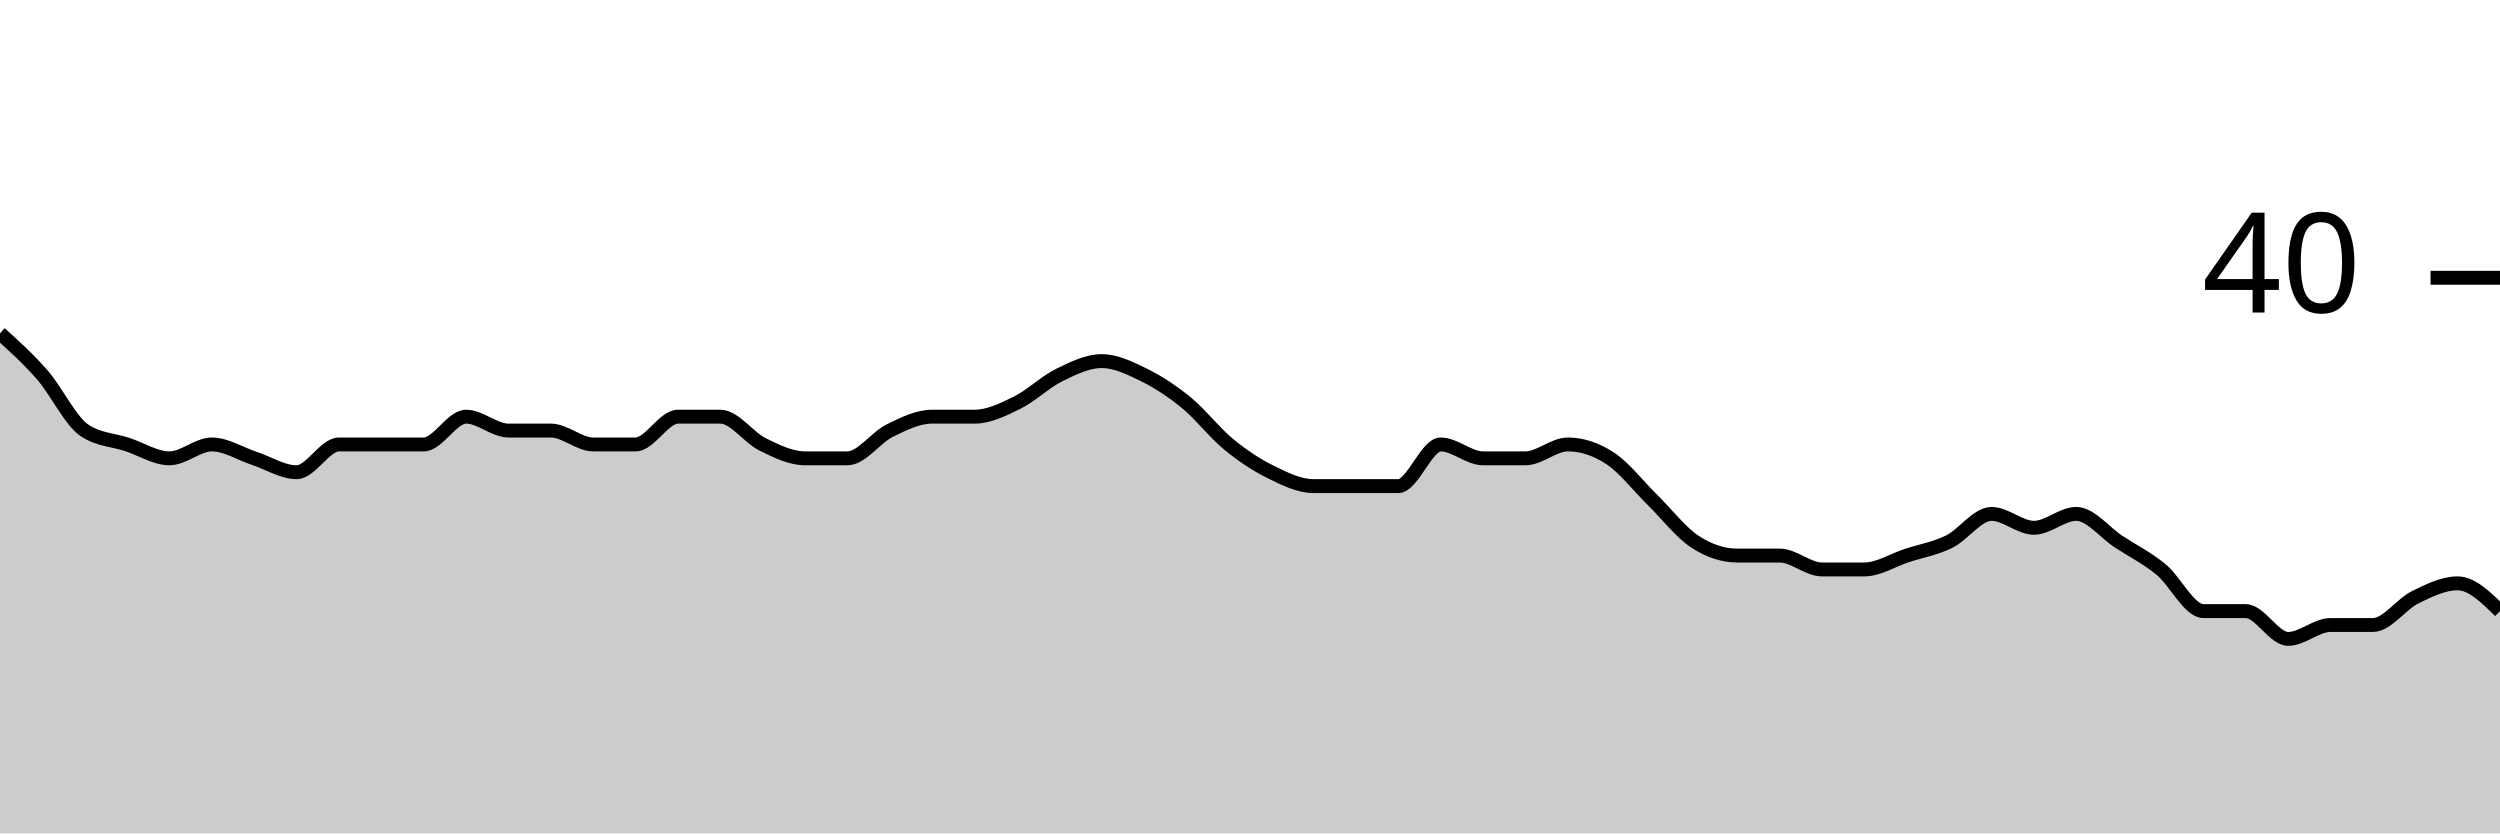
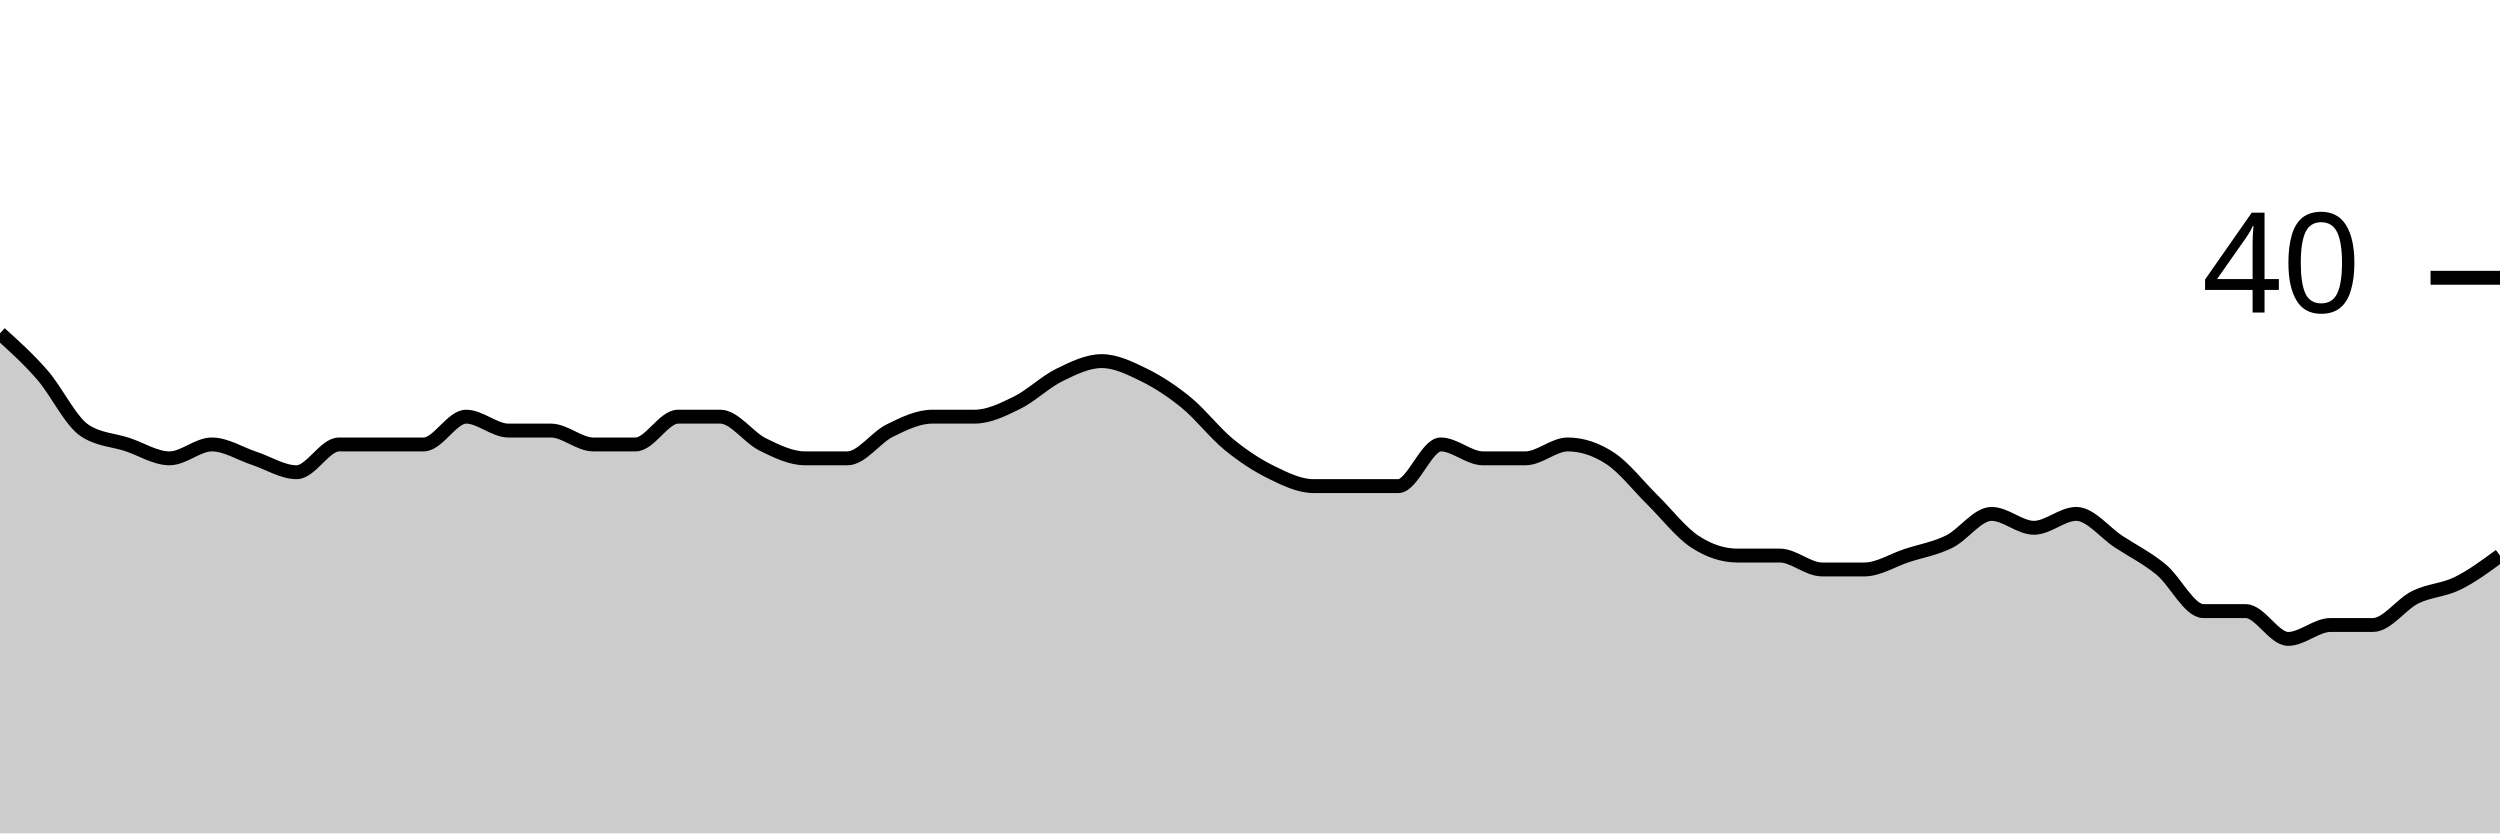
<svg xmlns="http://www.w3.org/2000/svg" viewBox="0 0 180 60">
  <g transform="translate(0,20)">
-     <path class="area" fill="rgba(0, 0, 0, 0.2)" d="M0,4C1.017,4.917,2.034,5.833,3.051,7C4.068,8.167,5.085,10.333,6.102,11C7.119,11.667,8.136,11.667,9.153,12C10.169,12.333,11.186,13,12.203,13C13.22,13,14.237,12,15.254,12C16.271,12,17.288,12.667,18.305,13C19.322,13.333,20.339,14,21.356,14C22.373,14,23.39,12,24.407,12C25.424,12,26.441,12,27.458,12C28.475,12,29.492,12,30.508,12C31.525,12,32.542,10,33.559,10C34.576,10,35.593,11,36.61,11C37.627,11,38.644,11,39.661,11C40.678,11,41.695,12,42.712,12C43.729,12,44.746,12,45.763,12C46.78,12,47.797,10,48.814,10C49.831,10,50.847,10,51.864,10C52.881,10,53.898,11.5,54.915,12C55.932,12.5,56.949,13,57.966,13C58.983,13,60,13,61.017,13C62.034,13,63.051,11.5,64.068,11C65.085,10.5,66.102,10,67.119,10C68.136,10,69.153,10,70.169,10C71.186,10,72.203,9.5,73.22,9C74.237,8.5,75.254,7.5,76.271,7C77.288,6.5,78.305,6,79.322,6C80.339,6,81.356,6.5,82.373,7C83.39,7.5,84.407,8.167,85.424,9C86.441,9.833,87.458,11.167,88.475,12C89.492,12.833,90.508,13.5,91.525,14C92.542,14.5,93.559,15,94.576,15C95.593,15,96.61,15,97.627,15C98.644,15,99.661,15,100.678,15C101.695,15,102.712,12,103.729,12C104.746,12,105.763,13,106.78,13C107.797,13,108.814,13,109.831,13C110.847,13,111.864,12,112.881,12C113.898,12,114.915,12.333,115.932,13C116.949,13.667,117.966,15,118.983,16C120,17,121.017,18.333,122.034,19C123.051,19.667,124.068,20,125.085,20C126.102,20,127.119,20,128.136,20C129.153,20,130.169,21,131.186,21C132.203,21,133.22,21,134.237,21C135.254,21,136.271,20.333,137.288,20C138.305,19.667,139.322,19.5,140.339,19C141.356,18.5,142.373,17,143.39,17C144.407,17,145.424,18,146.441,18C147.458,18,148.475,17,149.492,17C150.508,17,151.525,18.333,152.542,19C153.559,19.667,154.576,20.167,155.593,21C156.61,21.833,157.627,24,158.644,24C159.661,24,160.678,24,161.695,24C162.712,24,163.729,26,164.746,26C165.763,26,166.78,25,167.797,25C168.814,25,169.831,25,170.847,25C171.864,25,172.881,23.5,173.898,23C174.915,22.5,175.932,22,176.949,22C177.966,22,178.983,23,180,24L180,40C178.983,40,177.966,40,176.949,40C175.932,40,174.915,40,173.898,40C172.881,40,171.864,40,170.847,40C169.831,40,168.814,40,167.797,40C166.78,40,165.763,40,164.746,40C163.729,40,162.712,40,161.695,40C160.678,40,159.661,40,158.644,40C157.627,40,156.61,40,155.593,40C154.576,40,153.559,40,152.542,40C151.525,40,150.508,40,149.492,40C148.475,40,147.458,40,146.441,40C145.424,40,144.407,40,143.39,40C142.373,40,141.356,40,140.339,40C139.322,40,138.305,40,137.288,40C136.271,40,135.254,40,134.237,40C133.22,40,132.203,40,131.186,40C130.169,40,129.153,40,128.136,40C127.119,40,126.102,40,125.085,40C124.068,40,123.051,40,122.034,40C121.017,40,120,40,118.983,40C117.966,40,116.949,40,115.932,40C114.915,40,113.898,40,112.881,40C111.864,40,110.847,40,109.831,40C108.814,40,107.797,40,106.78,40C105.763,40,104.746,40,103.729,40C102.712,40,101.695,40,100.678,40C99.661,40,98.644,40,97.627,40C96.61,40,95.593,40,94.576,40C93.559,40,92.542,40,91.525,40C90.508,40,89.492,40,88.475,40C87.458,40,86.441,40,85.424,40C84.407,40,83.39,40,82.373,40C81.356,40,80.339,40,79.322,40C78.305,40,77.288,40,76.271,40C75.254,40,74.237,40,73.22,40C72.203,40,71.186,40,70.169,40C69.153,40,68.136,40,67.119,40C66.102,40,65.085,40,64.068,40C63.051,40,62.034,40,61.017,40C60,40,58.983,40,57.966,40C56.949,40,55.932,40,54.915,40C53.898,40,52.881,40,51.864,40C50.847,40,49.831,40,48.814,40C47.797,40,46.78,40,45.763,40C44.746,40,43.729,40,42.712,40C41.695,40,40.678,40,39.661,40C38.644,40,37.627,40,36.61,40C35.593,40,34.576,40,33.559,40C32.542,40,31.525,40,30.508,40C29.492,40,28.475,40,27.458,40C26.441,40,25.424,40,24.407,40C23.39,40,22.373,40,21.356,40C20.339,40,19.322,40,18.305,40C17.288,40,16.271,40,15.254,40C14.237,40,13.22,40,12.203,40C11.186,40,10.169,40,9.153,40C8.136,40,7.119,40,6.102,40C5.085,40,4.068,40,3.051,40C2.034,40,1.017,40,0,40Z" />
-     <path class="line" stroke="black" fill="none" d="M0,4C1.017,4.917,2.034,5.833,3.051,7C4.068,8.167,5.085,10.333,6.102,11C7.119,11.667,8.136,11.667,9.153,12C10.169,12.333,11.186,13,12.203,13C13.22,13,14.237,12,15.254,12C16.271,12,17.288,12.667,18.305,13C19.322,13.333,20.339,14,21.356,14C22.373,14,23.39,12,24.407,12C25.424,12,26.441,12,27.458,12C28.475,12,29.492,12,30.508,12C31.525,12,32.542,10,33.559,10C34.576,10,35.593,11,36.61,11C37.627,11,38.644,11,39.661,11C40.678,11,41.695,12,42.712,12C43.729,12,44.746,12,45.763,12C46.78,12,47.797,10,48.814,10C49.831,10,50.847,10,51.864,10C52.881,10,53.898,11.5,54.915,12C55.932,12.5,56.949,13,57.966,13C58.983,13,60,13,61.017,13C62.034,13,63.051,11.5,64.068,11C65.085,10.5,66.102,10,67.119,10C68.136,10,69.153,10,70.169,10C71.186,10,72.203,9.5,73.22,9C74.237,8.5,75.254,7.5,76.271,7C77.288,6.5,78.305,6,79.322,6C80.339,6,81.356,6.5,82.373,7C83.39,7.5,84.407,8.167,85.424,9C86.441,9.833,87.458,11.167,88.475,12C89.492,12.833,90.508,13.5,91.525,14C92.542,14.5,93.559,15,94.576,15C95.593,15,96.61,15,97.627,15C98.644,15,99.661,15,100.678,15C101.695,15,102.712,12,103.729,12C104.746,12,105.763,13,106.78,13C107.797,13,108.814,13,109.831,13C110.847,13,111.864,12,112.881,12C113.898,12,114.915,12.333,115.932,13C116.949,13.667,117.966,15,118.983,16C120,17,121.017,18.333,122.034,19C123.051,19.667,124.068,20,125.085,20C126.102,20,127.119,20,128.136,20C129.153,20,130.169,21,131.186,21C132.203,21,133.22,21,134.237,21C135.254,21,136.271,20.333,137.288,20C138.305,19.667,139.322,19.5,140.339,19C141.356,18.5,142.373,17,143.39,17C144.407,17,145.424,18,146.441,18C147.458,18,148.475,17,149.492,17C150.508,17,151.525,18.333,152.542,19C153.559,19.667,154.576,20.167,155.593,21C156.61,21.833,157.627,24,158.644,24C159.661,24,160.678,24,161.695,24C162.712,24,163.729,26,164.746,26C165.763,26,166.78,25,167.797,25C168.814,25,169.831,25,170.847,25C171.864,25,172.881,23.5,173.898,23C174.915,22.5,175.932,22,176.949,22C177.966,22,178.983,23,180,24" />
+     <path class="area" fill="rgba(0, 0, 0, 0.2)" d="M0,4C1.017,4.917,2.034,5.833,3.051,7C4.068,8.167,5.085,10.333,6.102,11C7.119,11.667,8.136,11.667,9.153,12C10.169,12.333,11.186,13,12.203,13C13.22,13,14.237,12,15.254,12C16.271,12,17.288,12.667,18.305,13C19.322,13.333,20.339,14,21.356,14C22.373,14,23.39,12,24.407,12C25.424,12,26.441,12,27.458,12C28.475,12,29.492,12,30.508,12C31.525,12,32.542,10,33.559,10C34.576,10,35.593,11,36.61,11C37.627,11,38.644,11,39.661,11C40.678,11,41.695,12,42.712,12C43.729,12,44.746,12,45.763,12C46.78,12,47.797,10,48.814,10C49.831,10,50.847,10,51.864,10C52.881,10,53.898,11.5,54.915,12C55.932,12.5,56.949,13,57.966,13C58.983,13,60,13,61.017,13C62.034,13,63.051,11.5,64.068,11C65.085,10.5,66.102,10,67.119,10C68.136,10,69.153,10,70.169,10C71.186,10,72.203,9.5,73.22,9C74.237,8.5,75.254,7.5,76.271,7C77.288,6.5,78.305,6,79.322,6C80.339,6,81.356,6.5,82.373,7C83.39,7.5,84.407,8.167,85.424,9C86.441,9.833,87.458,11.167,88.475,12C89.492,12.833,90.508,13.5,91.525,14C92.542,14.5,93.559,15,94.576,15C95.593,15,96.61,15,97.627,15C98.644,15,99.661,15,100.678,15C101.695,15,102.712,12,103.729,12C104.746,12,105.763,13,106.78,13C107.797,13,108.814,13,109.831,13C110.847,13,111.864,12,112.881,12C113.898,12,114.915,12.333,115.932,13C116.949,13.667,117.966,15,118.983,16C120,17,121.017,18.333,122.034,19C123.051,19.667,124.068,20,125.085,20C126.102,20,127.119,20,128.136,20C129.153,20,130.169,21,131.186,21C132.203,21,133.22,21,134.237,21C135.254,21,136.271,20.333,137.288,20C138.305,19.667,139.322,19.5,140.339,19C141.356,18.5,142.373,17,143.39,17C144.407,17,145.424,18,146.441,18C147.458,18,148.475,17,149.492,17C150.508,17,151.525,18.333,152.542,19C153.559,19.667,154.576,20.167,155.593,21C156.61,21.833,157.627,24,158.644,24C159.661,24,160.678,24,161.695,24C162.712,24,163.729,26,164.746,26C165.763,26,166.78,25,167.797,25C168.814,25,169.831,25,170.847,25C171.864,25,172.881,23.5,173.898,23C174.915,22.5,175.932,22.5,176.949,22C177.966,21.5,178.983,20.75,180,20L180,40C178.983,40,177.966,40,176.949,40C175.932,40,174.915,40,173.898,40C172.881,40,171.864,40,170.847,40C169.831,40,168.814,40,167.797,40C166.78,40,165.763,40,164.746,40C163.729,40,162.712,40,161.695,40C160.678,40,159.661,40,158.644,40C157.627,40,156.61,40,155.593,40C154.576,40,153.559,40,152.542,40C151.525,40,150.508,40,149.492,40C148.475,40,147.458,40,146.441,40C145.424,40,144.407,40,143.39,40C142.373,40,141.356,40,140.339,40C139.322,40,138.305,40,137.288,40C136.271,40,135.254,40,134.237,40C133.22,40,132.203,40,131.186,40C130.169,40,129.153,40,128.136,40C127.119,40,126.102,40,125.085,40C124.068,40,123.051,40,122.034,40C121.017,40,120,40,118.983,40C117.966,40,116.949,40,115.932,40C114.915,40,113.898,40,112.881,40C111.864,40,110.847,40,109.831,40C108.814,40,107.797,40,106.78,40C105.763,40,104.746,40,103.729,40C102.712,40,101.695,40,100.678,40C99.661,40,98.644,40,97.627,40C96.61,40,95.593,40,94.576,40C93.559,40,92.542,40,91.525,40C90.508,40,89.492,40,88.475,40C87.458,40,86.441,40,85.424,40C84.407,40,83.39,40,82.373,40C81.356,40,80.339,40,79.322,40C78.305,40,77.288,40,76.271,40C75.254,40,74.237,40,73.22,40C72.203,40,71.186,40,70.169,40C69.153,40,68.136,40,67.119,40C66.102,40,65.085,40,64.068,40C63.051,40,62.034,40,61.017,40C60,40,58.983,40,57.966,40C56.949,40,55.932,40,54.915,40C53.898,40,52.881,40,51.864,40C50.847,40,49.831,40,48.814,40C47.797,40,46.78,40,45.763,40C44.746,40,43.729,40,42.712,40C41.695,40,40.678,40,39.661,40C38.644,40,37.627,40,36.61,40C35.593,40,34.576,40,33.559,40C32.542,40,31.525,40,30.508,40C29.492,40,28.475,40,27.458,40C26.441,40,25.424,40,24.407,40C23.39,40,22.373,40,21.356,40C20.339,40,19.322,40,18.305,40C17.288,40,16.271,40,15.254,40C14.237,40,13.22,40,12.203,40C11.186,40,10.169,40,9.153,40C8.136,40,7.119,40,6.102,40C5.085,40,4.068,40,3.051,40C2.034,40,1.017,40,0,40Z" />
+     <path class="line" stroke="black" fill="none" d="M0,4C1.017,4.917,2.034,5.833,3.051,7C4.068,8.167,5.085,10.333,6.102,11C7.119,11.667,8.136,11.667,9.153,12C10.169,12.333,11.186,13,12.203,13C13.22,13,14.237,12,15.254,12C16.271,12,17.288,12.667,18.305,13C19.322,13.333,20.339,14,21.356,14C22.373,14,23.39,12,24.407,12C25.424,12,26.441,12,27.458,12C28.475,12,29.492,12,30.508,12C31.525,12,32.542,10,33.559,10C34.576,10,35.593,11,36.61,11C37.627,11,38.644,11,39.661,11C40.678,11,41.695,12,42.712,12C43.729,12,44.746,12,45.763,12C46.78,12,47.797,10,48.814,10C49.831,10,50.847,10,51.864,10C52.881,10,53.898,11.5,54.915,12C55.932,12.5,56.949,13,57.966,13C58.983,13,60,13,61.017,13C62.034,13,63.051,11.5,64.068,11C65.085,10.5,66.102,10,67.119,10C68.136,10,69.153,10,70.169,10C71.186,10,72.203,9.5,73.22,9C74.237,8.5,75.254,7.5,76.271,7C77.288,6.5,78.305,6,79.322,6C80.339,6,81.356,6.5,82.373,7C83.39,7.5,84.407,8.167,85.424,9C86.441,9.833,87.458,11.167,88.475,12C89.492,12.833,90.508,13.5,91.525,14C92.542,14.5,93.559,15,94.576,15C95.593,15,96.61,15,97.627,15C98.644,15,99.661,15,100.678,15C101.695,15,102.712,12,103.729,12C104.746,12,105.763,13,106.78,13C107.797,13,108.814,13,109.831,13C110.847,13,111.864,12,112.881,12C113.898,12,114.915,12.333,115.932,13C116.949,13.667,117.966,15,118.983,16C120,17,121.017,18.333,122.034,19C123.051,19.667,124.068,20,125.085,20C126.102,20,127.119,20,128.136,20C129.153,20,130.169,21,131.186,21C132.203,21,133.22,21,134.237,21C135.254,21,136.271,20.333,137.288,20C138.305,19.667,139.322,19.5,140.339,19C141.356,18.5,142.373,17,143.39,17C144.407,17,145.424,18,146.441,18C147.458,18,148.475,17,149.492,17C150.508,17,151.525,18.333,152.542,19C153.559,19.667,154.576,20.167,155.593,21C156.61,21.833,157.627,24,158.644,24C159.661,24,160.678,24,161.695,24C162.712,24,163.729,26,164.746,26C165.763,26,166.78,25,167.797,25C168.814,25,169.831,25,170.847,25C171.864,25,172.881,23.5,173.898,23C174.915,22.5,175.932,22.5,176.949,22C177.966,21.5,178.983,20.75,180,20" />
    <path class="axis-ceiling" stroke-width="1" stroke="black" fill="none" d="M175,0L180,0" />
    <text class="axis-ceiling-label" font-family="sans-serif" text-anchor="end" font-size="10px" x="170" y="2.5">40</text>
  </g>
</svg>
